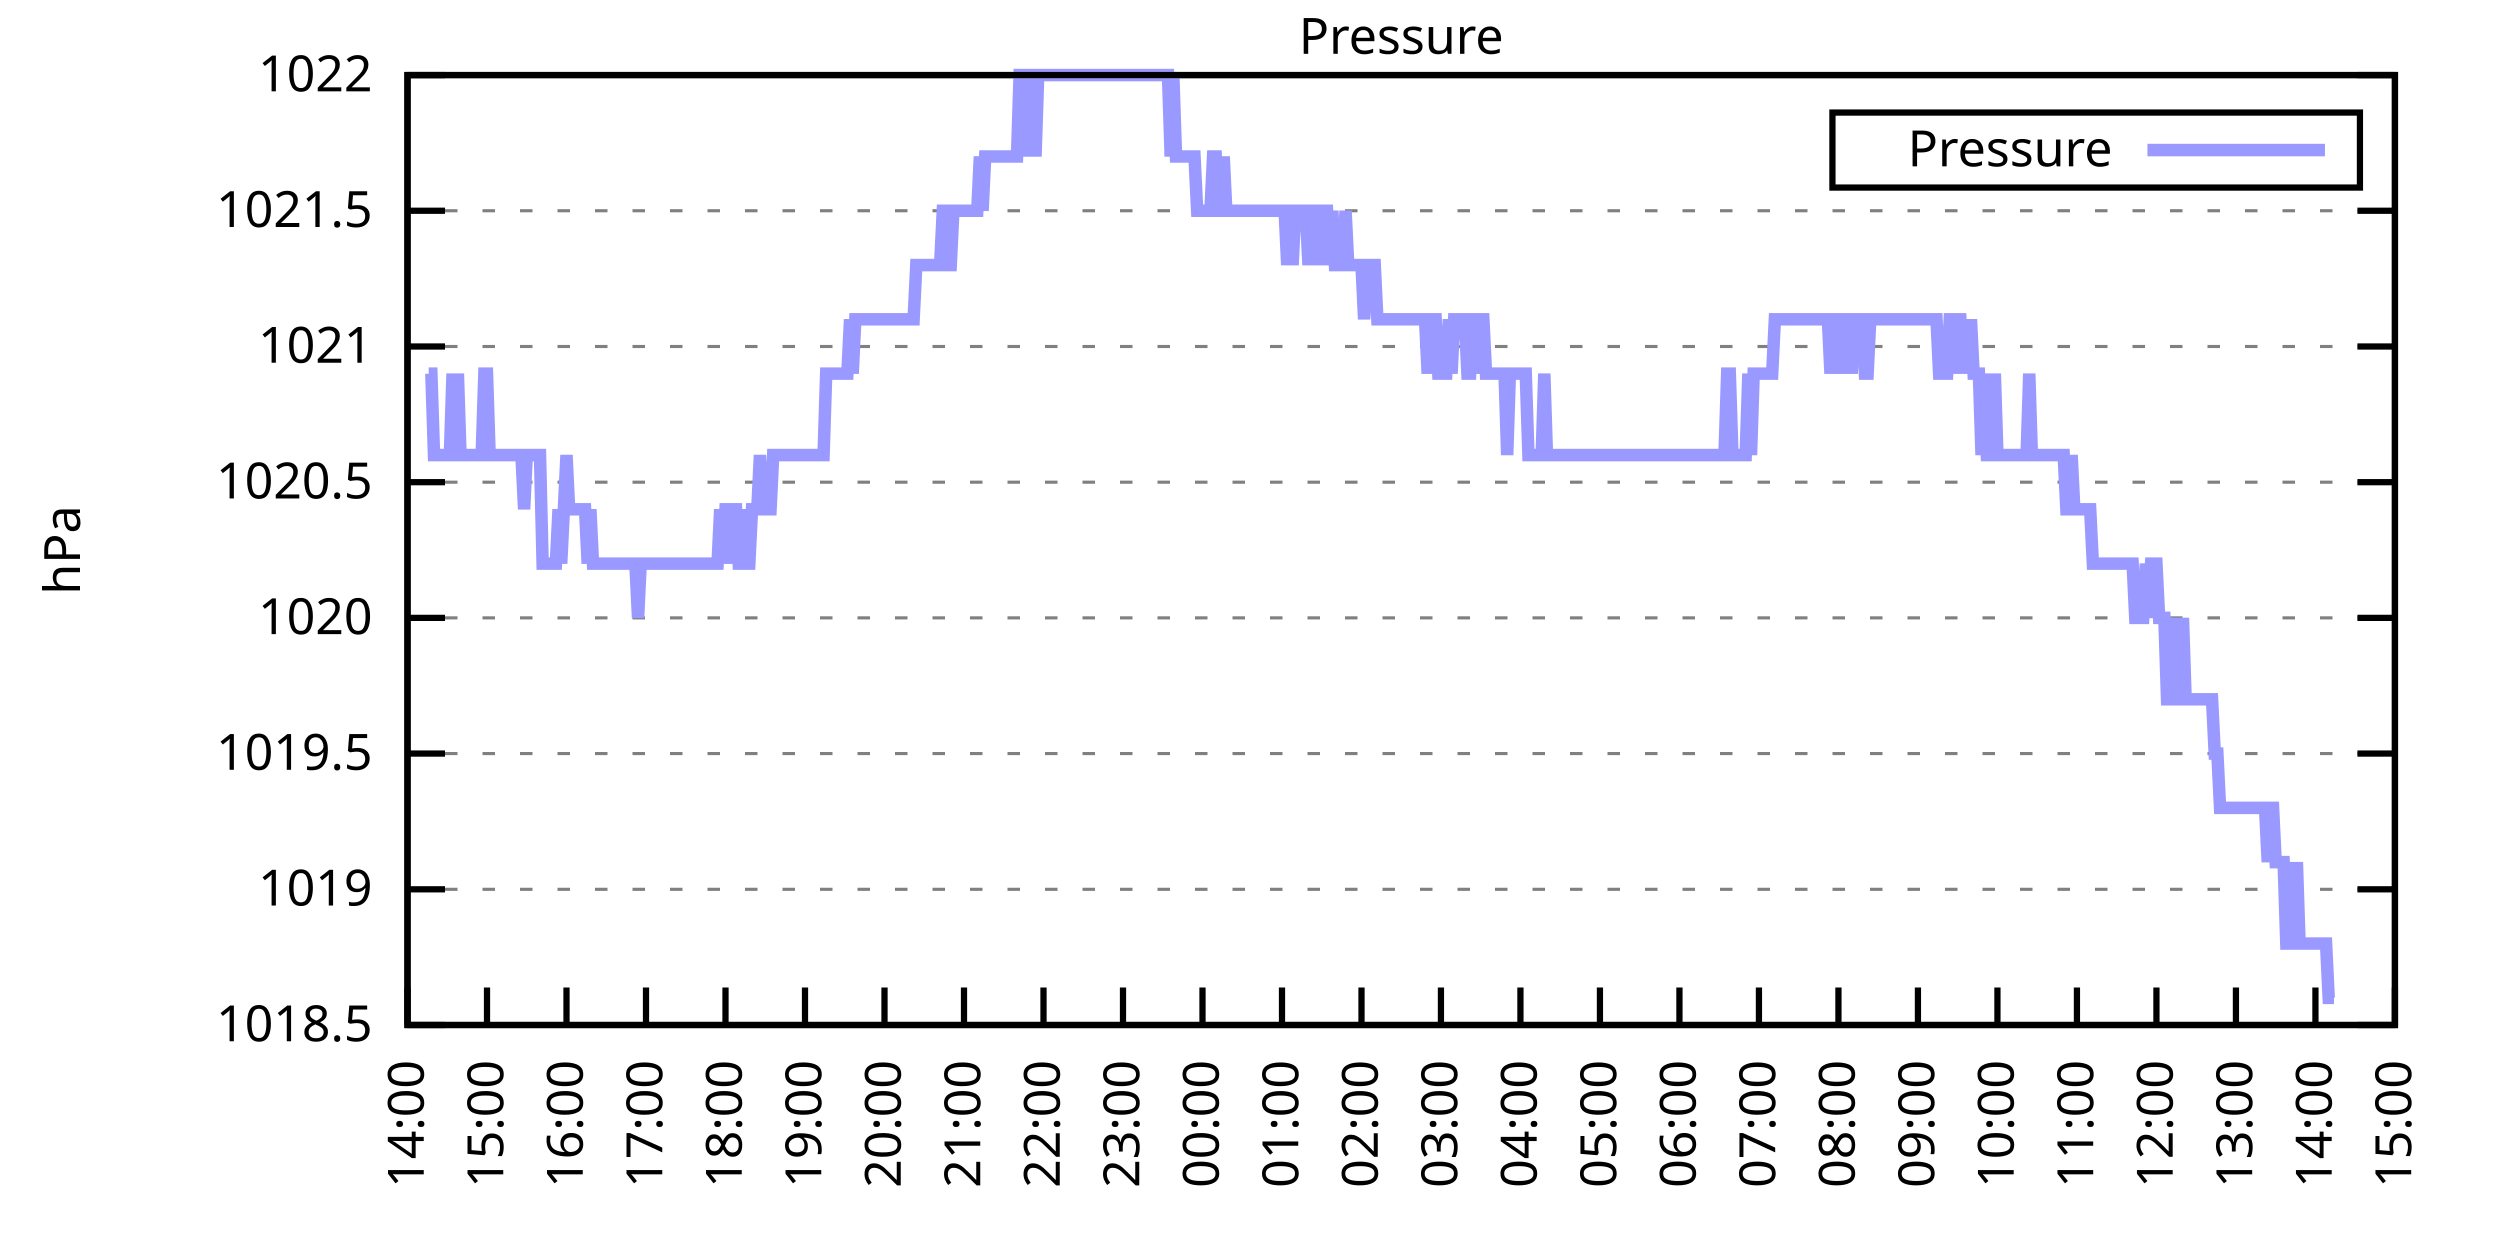
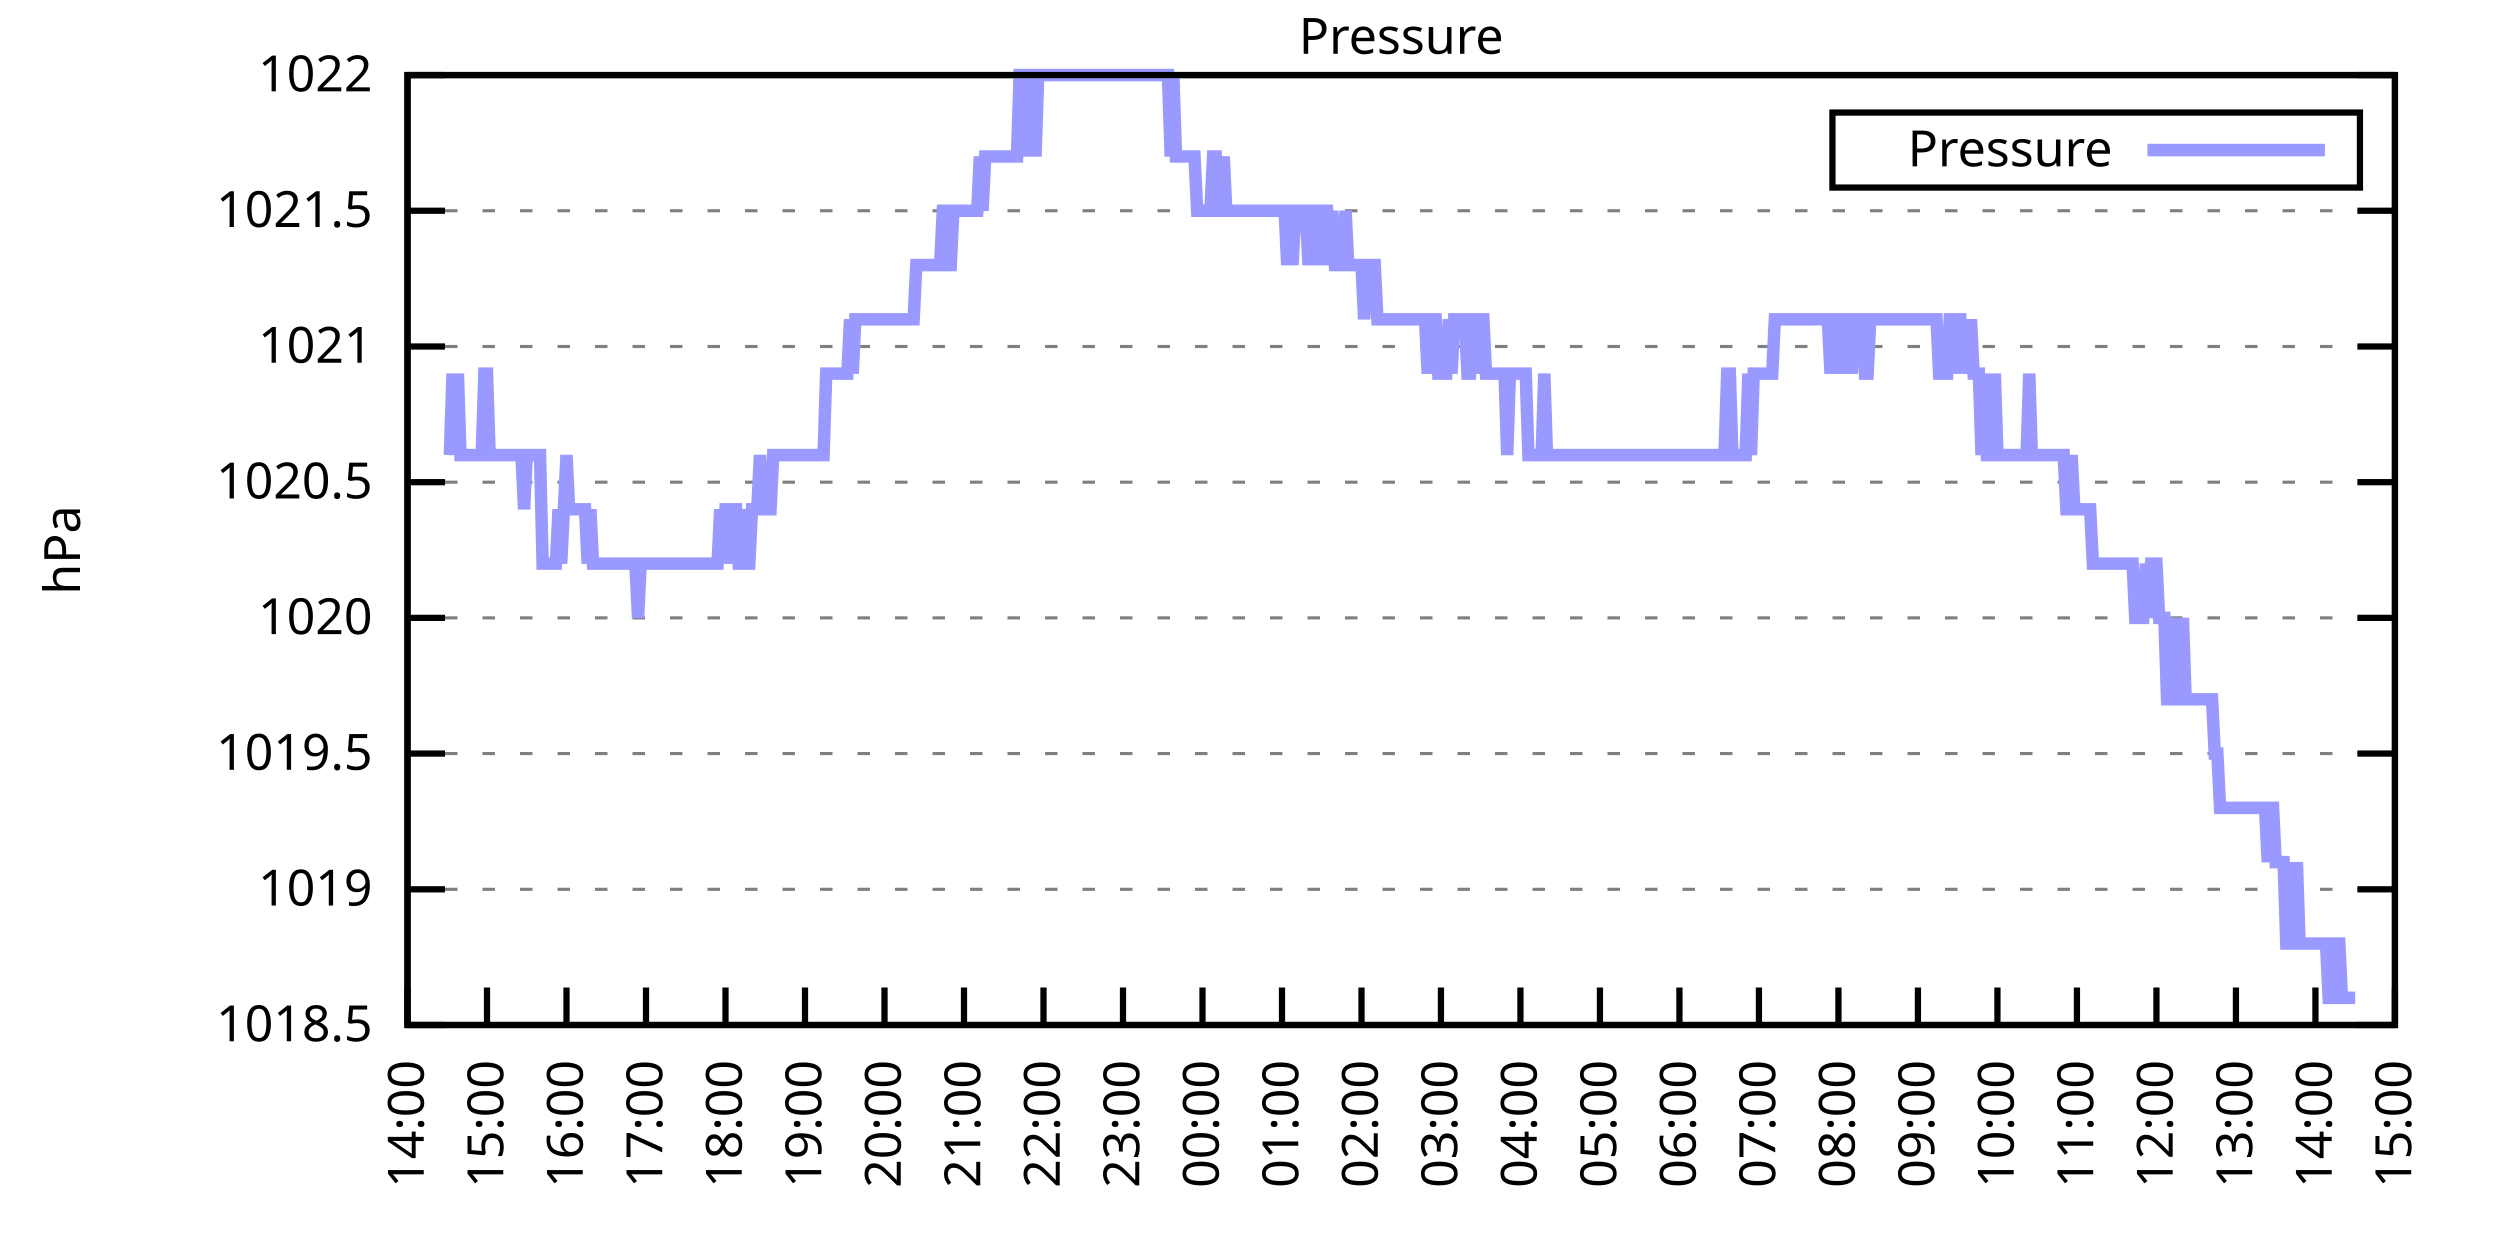
<svg xmlns="http://www.w3.org/2000/svg" xmlns:xlink="http://www.w3.org/1999/xlink" width="400" height="200" viewBox="0 0 400 200">
  <g id="gnuplot_canvas">
    <rect x="0" y="0" width="400" height="200" fill="none" />
    <defs>
      <circle id="gpDot" r="0.5" stroke-width="0.5" stroke="currentColor" />
      <path id="gpPt0" stroke-width="0.333" stroke="currentColor" d="M-1,0 h2 M0,-1 v2" />
      <path id="gpPt1" stroke-width="0.333" stroke="currentColor" d="M-1,-1 L1,1 M1,-1 L-1,1" />
      <path id="gpPt2" stroke-width="0.333" stroke="currentColor" d="M-1,0 L1,0 M0,-1 L0,1 M-1,-1 L1,1 M-1,1 L1,-1" />
      <rect id="gpPt3" stroke-width="0.333" stroke="currentColor" x="-1" y="-1" width="2" height="2" />
      <rect id="gpPt4" stroke-width="0.333" stroke="currentColor" fill="currentColor" x="-1" y="-1" width="2" height="2" />
      <circle id="gpPt5" stroke-width="0.333" stroke="currentColor" cx="0" cy="0" r="1" />
      <use xlink:href="#gpPt5" id="gpPt6" fill="currentColor" stroke="none" />
      <path id="gpPt7" stroke-width="0.333" stroke="currentColor" d="M0,-1.33 L-1.33,0.67 L1.33,0.67 z" />
      <use xlink:href="#gpPt7" id="gpPt8" fill="currentColor" stroke="none" />
      <use xlink:href="#gpPt7" id="gpPt9" stroke="currentColor" transform="rotate(180)" />
      <use xlink:href="#gpPt9" id="gpPt10" fill="currentColor" stroke="none" />
      <use xlink:href="#gpPt3" id="gpPt11" stroke="currentColor" transform="rotate(45)" />
      <use xlink:href="#gpPt11" id="gpPt12" fill="currentColor" stroke="none" />
      <path id="gpPt13" stroke-width="0.333" stroke="currentColor" d="M0,1.330 L1.265,0.411 L0.782,-1.067 L-0.782,-1.076 L-1.265,0.411 z" />
      <use xlink:href="#gpPt13" id="gpPt14" fill="currentColor" stroke="none" />
      <filter id="textbox" filterUnits="objectBoundingBox" x="0" y="0" height="1" width="1">
        <feFlood flood-color="white" flood-opacity="1" result="bgnd" />
        <feComposite in="SourceGraphic" in2="bgnd" operator="atop" />
      </filter>
      <filter id="greybox" filterUnits="objectBoundingBox" x="0" y="0" height="1" width="1">
        <feFlood flood-color="lightgrey" flood-opacity="1" result="grey" />
        <feComposite in="SourceGraphic" in2="grey" operator="atop" />
      </filter>
    </defs>
    <g fill="none" color="white" stroke="currentColor" stroke-width="1.00" stroke-linecap="butt" stroke-linejoin="miter">
</g>
    <g fill="none" color="black" stroke="currentColor" stroke-width="1.00" stroke-linecap="butt" stroke-linejoin="miter">
      <g stroke="none" shape-rendering="crispEdges">
        <polygon fill="rgb(255, 255, 255)" points="65.20,164.00 383.18,164.00 383.18,12.02 65.20,12.02 " />
      </g>
    </g>
    <g fill="none" color="black" stroke="currentColor" stroke-width="1.00" stroke-linecap="butt" stroke-linejoin="miter">
</g>
    <g fill="none" color="black" stroke="black" stroke-width="0.50" stroke-linecap="butt" stroke-linejoin="miter">
</g>
    <g fill="none" color="gray" stroke="currentColor" stroke-width="0.50" stroke-linecap="butt" stroke-linejoin="miter">
      <path stroke="gray" stroke-dasharray="2,4" class="gridline" d="M65.20,164.00 L383.19,164.00  " />
    </g>
    <g fill="none" color="gray" stroke="gray" stroke-width="1.00" stroke-linecap="butt" stroke-linejoin="miter">
</g>
    <g fill="none" color="black" stroke="currentColor" stroke-width="1.00" stroke-linecap="butt" stroke-linejoin="miter">
      <path stroke="black" d="M65.20,164.00 L71.20,164.00 M383.19,164.00 L377.19,164.00  " />
      <g transform="translate(59.60,166.60)" stroke="none" fill="black" font-family="Sans" font-size="8.00" text-anchor="end">
        <text>
          <tspan font-family="Sans"> 1018.5</tspan>
        </text>
      </g>
    </g>
    <g fill="none" color="black" stroke="currentColor" stroke-width="1.00" stroke-linecap="butt" stroke-linejoin="miter">
</g>
    <g fill="none" color="black" stroke="black" stroke-width="0.50" stroke-linecap="butt" stroke-linejoin="miter">
</g>
    <g fill="none" color="gray" stroke="currentColor" stroke-width="0.50" stroke-linecap="butt" stroke-linejoin="miter">
      <path stroke="gray" stroke-dasharray="2,4" class="gridline" d="M65.20,142.29 L383.19,142.29  " />
    </g>
    <g fill="none" color="gray" stroke="gray" stroke-width="1.00" stroke-linecap="butt" stroke-linejoin="miter">
</g>
    <g fill="none" color="black" stroke="currentColor" stroke-width="1.00" stroke-linecap="butt" stroke-linejoin="miter">
      <path stroke="black" d="M65.20,142.29 L71.20,142.29 M383.19,142.29 L377.19,142.29  " />
      <g transform="translate(59.60,144.89)" stroke="none" fill="black" font-family="Sans" font-size="8.00" text-anchor="end">
        <text>
          <tspan font-family="Sans"> 1019</tspan>
        </text>
      </g>
    </g>
    <g fill="none" color="black" stroke="currentColor" stroke-width="1.00" stroke-linecap="butt" stroke-linejoin="miter">
</g>
    <g fill="none" color="black" stroke="black" stroke-width="0.50" stroke-linecap="butt" stroke-linejoin="miter">
</g>
    <g fill="none" color="gray" stroke="currentColor" stroke-width="0.50" stroke-linecap="butt" stroke-linejoin="miter">
      <path stroke="gray" stroke-dasharray="2,4" class="gridline" d="M65.20,120.57 L383.19,120.57  " />
    </g>
    <g fill="none" color="gray" stroke="gray" stroke-width="1.00" stroke-linecap="butt" stroke-linejoin="miter">
</g>
    <g fill="none" color="black" stroke="currentColor" stroke-width="1.00" stroke-linecap="butt" stroke-linejoin="miter">
      <path stroke="black" d="M65.20,120.57 L71.20,120.57 M383.19,120.57 L377.19,120.57  " />
      <g transform="translate(59.60,123.17)" stroke="none" fill="black" font-family="Sans" font-size="8.00" text-anchor="end">
        <text>
          <tspan font-family="Sans"> 1019.5</tspan>
        </text>
      </g>
    </g>
    <g fill="none" color="black" stroke="currentColor" stroke-width="1.00" stroke-linecap="butt" stroke-linejoin="miter">
</g>
    <g fill="none" color="black" stroke="black" stroke-width="0.50" stroke-linecap="butt" stroke-linejoin="miter">
</g>
    <g fill="none" color="gray" stroke="currentColor" stroke-width="0.50" stroke-linecap="butt" stroke-linejoin="miter">
      <path stroke="gray" stroke-dasharray="2,4" class="gridline" d="M65.20,98.86 L383.19,98.86  " />
    </g>
    <g fill="none" color="gray" stroke="gray" stroke-width="1.00" stroke-linecap="butt" stroke-linejoin="miter">
</g>
    <g fill="none" color="black" stroke="currentColor" stroke-width="1.00" stroke-linecap="butt" stroke-linejoin="miter">
      <path stroke="black" d="M65.20,98.86 L71.20,98.86 M383.19,98.86 L377.19,98.86  " />
      <g transform="translate(59.60,101.46)" stroke="none" fill="black" font-family="Sans" font-size="8.00" text-anchor="end">
        <text>
          <tspan font-family="Sans"> 1020</tspan>
        </text>
      </g>
    </g>
    <g fill="none" color="black" stroke="currentColor" stroke-width="1.00" stroke-linecap="butt" stroke-linejoin="miter">
</g>
    <g fill="none" color="black" stroke="black" stroke-width="0.50" stroke-linecap="butt" stroke-linejoin="miter">
</g>
    <g fill="none" color="gray" stroke="currentColor" stroke-width="0.50" stroke-linecap="butt" stroke-linejoin="miter">
      <path stroke="gray" stroke-dasharray="2,4" class="gridline" d="M65.20,77.15 L383.19,77.15  " />
    </g>
    <g fill="none" color="gray" stroke="gray" stroke-width="1.00" stroke-linecap="butt" stroke-linejoin="miter">
</g>
    <g fill="none" color="black" stroke="currentColor" stroke-width="1.00" stroke-linecap="butt" stroke-linejoin="miter">
      <path stroke="black" d="M65.20,77.15 L71.20,77.15 M383.19,77.15 L377.19,77.15  " />
      <g transform="translate(59.60,79.75)" stroke="none" fill="black" font-family="Sans" font-size="8.00" text-anchor="end">
        <text>
          <tspan font-family="Sans"> 1020.5</tspan>
        </text>
      </g>
    </g>
    <g fill="none" color="black" stroke="currentColor" stroke-width="1.00" stroke-linecap="butt" stroke-linejoin="miter">
</g>
    <g fill="none" color="black" stroke="black" stroke-width="0.50" stroke-linecap="butt" stroke-linejoin="miter">
</g>
    <g fill="none" color="gray" stroke="currentColor" stroke-width="0.50" stroke-linecap="butt" stroke-linejoin="miter">
      <path stroke="gray" stroke-dasharray="2,4" class="gridline" d="M65.20,55.44 L383.19,55.44  " />
    </g>
    <g fill="none" color="gray" stroke="gray" stroke-width="1.00" stroke-linecap="butt" stroke-linejoin="miter">
</g>
    <g fill="none" color="black" stroke="currentColor" stroke-width="1.00" stroke-linecap="butt" stroke-linejoin="miter">
      <path stroke="black" d="M65.20,55.44 L71.20,55.44 M383.19,55.44 L377.19,55.44  " />
      <g transform="translate(59.60,58.04)" stroke="none" fill="black" font-family="Sans" font-size="8.00" text-anchor="end">
        <text>
          <tspan font-family="Sans"> 1021</tspan>
        </text>
      </g>
    </g>
    <g fill="none" color="black" stroke="currentColor" stroke-width="1.00" stroke-linecap="butt" stroke-linejoin="miter">
</g>
    <g fill="none" color="black" stroke="black" stroke-width="0.50" stroke-linecap="butt" stroke-linejoin="miter">
</g>
    <g fill="none" color="gray" stroke="currentColor" stroke-width="0.50" stroke-linecap="butt" stroke-linejoin="miter">
      <path stroke="gray" stroke-dasharray="2,4" class="gridline" d="M65.20,33.72 L383.19,33.72  " />
    </g>
    <g fill="none" color="gray" stroke="gray" stroke-width="1.00" stroke-linecap="butt" stroke-linejoin="miter">
</g>
    <g fill="none" color="black" stroke="currentColor" stroke-width="1.00" stroke-linecap="butt" stroke-linejoin="miter">
      <path stroke="black" d="M65.20,33.72 L71.20,33.72 M383.19,33.72 L377.19,33.72  " />
      <g transform="translate(59.60,36.32)" stroke="none" fill="black" font-family="Sans" font-size="8.00" text-anchor="end">
        <text>
          <tspan font-family="Sans"> 1021.5</tspan>
        </text>
      </g>
    </g>
    <g fill="none" color="black" stroke="currentColor" stroke-width="1.00" stroke-linecap="butt" stroke-linejoin="miter">
</g>
    <g fill="none" color="black" stroke="black" stroke-width="0.50" stroke-linecap="butt" stroke-linejoin="miter">
</g>
    <g fill="none" color="gray" stroke="currentColor" stroke-width="0.50" stroke-linecap="butt" stroke-linejoin="miter">
      <path stroke="gray" stroke-dasharray="2,4" class="gridline" d="M65.20,12.01 L383.19,12.01  " />
    </g>
    <g fill="none" color="gray" stroke="gray" stroke-width="1.00" stroke-linecap="butt" stroke-linejoin="miter">
</g>
    <g fill="none" color="black" stroke="currentColor" stroke-width="1.00" stroke-linecap="butt" stroke-linejoin="miter">
      <path stroke="black" d="M65.20,12.01 L71.20,12.01 M383.19,12.01 L377.19,12.01  " />
      <g transform="translate(59.60,14.61)" stroke="none" fill="black" font-family="Sans" font-size="8.00" text-anchor="end">
        <text>
          <tspan font-family="Sans"> 1022</tspan>
        </text>
      </g>
    </g>
    <g fill="none" color="black" stroke="currentColor" stroke-width="1.00" stroke-linecap="butt" stroke-linejoin="miter">
      <path stroke="black" d="M65.20,164.00 L65.20,158.00  " />
      <g transform="translate(67.80,169.60) rotate(270.00)" stroke="none" fill="black" font-family="Sans" font-size="8.00" text-anchor="end">
        <text>
          <tspan font-family="Sans">14:00</tspan>
        </text>
      </g>
    </g>
    <g fill="none" color="black" stroke="currentColor" stroke-width="1.00" stroke-linecap="butt" stroke-linejoin="miter">
      <path stroke="black" d="M77.92,164.00 L77.92,158.00  " />
      <g transform="translate(80.52,169.60) rotate(270.00)" stroke="none" fill="black" font-family="Sans" font-size="8.00" text-anchor="end">
        <text>
          <tspan font-family="Sans">15:00</tspan>
        </text>
      </g>
    </g>
    <g fill="none" color="black" stroke="currentColor" stroke-width="1.00" stroke-linecap="butt" stroke-linejoin="miter">
      <path stroke="black" d="M90.64,164.00 L90.64,158.00  " />
      <g transform="translate(93.24,169.60) rotate(270.00)" stroke="none" fill="black" font-family="Sans" font-size="8.00" text-anchor="end">
        <text>
          <tspan font-family="Sans">16:00</tspan>
        </text>
      </g>
    </g>
    <g fill="none" color="black" stroke="currentColor" stroke-width="1.00" stroke-linecap="butt" stroke-linejoin="miter">
      <path stroke="black" d="M103.36,164.00 L103.36,158.00  " />
      <g transform="translate(105.96,169.60) rotate(270.00)" stroke="none" fill="black" font-family="Sans" font-size="8.00" text-anchor="end">
        <text>
          <tspan font-family="Sans">17:00</tspan>
        </text>
      </g>
    </g>
    <g fill="none" color="black" stroke="currentColor" stroke-width="1.00" stroke-linecap="butt" stroke-linejoin="miter">
      <path stroke="black" d="M116.08,164.00 L116.08,158.00  " />
      <g transform="translate(118.68,169.60) rotate(270.00)" stroke="none" fill="black" font-family="Sans" font-size="8.00" text-anchor="end">
        <text>
          <tspan font-family="Sans">18:00</tspan>
        </text>
      </g>
    </g>
    <g fill="none" color="black" stroke="currentColor" stroke-width="1.00" stroke-linecap="butt" stroke-linejoin="miter">
      <path stroke="black" d="M128.80,164.00 L128.80,158.00  " />
      <g transform="translate(131.40,169.60) rotate(270.00)" stroke="none" fill="black" font-family="Sans" font-size="8.00" text-anchor="end">
        <text>
          <tspan font-family="Sans">19:00</tspan>
        </text>
      </g>
    </g>
    <g fill="none" color="black" stroke="currentColor" stroke-width="1.00" stroke-linecap="butt" stroke-linejoin="miter">
      <path stroke="black" d="M141.52,164.00 L141.52,158.00  " />
      <g transform="translate(144.12,169.60) rotate(270.00)" stroke="none" fill="black" font-family="Sans" font-size="8.00" text-anchor="end">
        <text>
          <tspan font-family="Sans">20:00</tspan>
        </text>
      </g>
    </g>
    <g fill="none" color="black" stroke="currentColor" stroke-width="1.00" stroke-linecap="butt" stroke-linejoin="miter">
      <path stroke="black" d="M154.24,164.00 L154.24,158.00  " />
      <g transform="translate(156.84,169.60) rotate(270.00)" stroke="none" fill="black" font-family="Sans" font-size="8.00" text-anchor="end">
        <text>
          <tspan font-family="Sans">21:00</tspan>
        </text>
      </g>
    </g>
    <g fill="none" color="black" stroke="currentColor" stroke-width="1.00" stroke-linecap="butt" stroke-linejoin="miter">
      <path stroke="black" d="M166.96,164.00 L166.96,158.00  " />
      <g transform="translate(169.56,169.60) rotate(270.00)" stroke="none" fill="black" font-family="Sans" font-size="8.00" text-anchor="end">
        <text>
          <tspan font-family="Sans">22:00</tspan>
        </text>
      </g>
    </g>
    <g fill="none" color="black" stroke="currentColor" stroke-width="1.00" stroke-linecap="butt" stroke-linejoin="miter">
      <path stroke="black" d="M179.68,164.00 L179.68,158.00  " />
      <g transform="translate(182.28,169.60) rotate(270.00)" stroke="none" fill="black" font-family="Sans" font-size="8.00" text-anchor="end">
        <text>
          <tspan font-family="Sans">23:00</tspan>
        </text>
      </g>
    </g>
    <g fill="none" color="black" stroke="currentColor" stroke-width="1.00" stroke-linecap="butt" stroke-linejoin="miter">
      <path stroke="black" d="M192.40,164.00 L192.40,158.00  " />
      <g transform="translate(195.00,169.60) rotate(270.00)" stroke="none" fill="black" font-family="Sans" font-size="8.00" text-anchor="end">
        <text>
          <tspan font-family="Sans">00:00</tspan>
        </text>
      </g>
    </g>
    <g fill="none" color="black" stroke="currentColor" stroke-width="1.00" stroke-linecap="butt" stroke-linejoin="miter">
      <path stroke="black" d="M205.12,164.00 L205.12,158.00  " />
      <g transform="translate(207.72,169.60) rotate(270.00)" stroke="none" fill="black" font-family="Sans" font-size="8.00" text-anchor="end">
        <text>
          <tspan font-family="Sans">01:00</tspan>
        </text>
      </g>
    </g>
    <g fill="none" color="black" stroke="currentColor" stroke-width="1.00" stroke-linecap="butt" stroke-linejoin="miter">
      <path stroke="black" d="M217.84,164.00 L217.84,158.00  " />
      <g transform="translate(220.44,169.60) rotate(270.00)" stroke="none" fill="black" font-family="Sans" font-size="8.00" text-anchor="end">
        <text>
          <tspan font-family="Sans">02:00</tspan>
        </text>
      </g>
    </g>
    <g fill="none" color="black" stroke="currentColor" stroke-width="1.00" stroke-linecap="butt" stroke-linejoin="miter">
      <path stroke="black" d="M230.55,164.00 L230.55,158.00  " />
      <g transform="translate(233.15,169.60) rotate(270.00)" stroke="none" fill="black" font-family="Sans" font-size="8.00" text-anchor="end">
        <text>
          <tspan font-family="Sans">03:00</tspan>
        </text>
      </g>
    </g>
    <g fill="none" color="black" stroke="currentColor" stroke-width="1.00" stroke-linecap="butt" stroke-linejoin="miter">
      <path stroke="black" d="M243.27,164.00 L243.27,158.00  " />
      <g transform="translate(245.87,169.60) rotate(270.00)" stroke="none" fill="black" font-family="Sans" font-size="8.00" text-anchor="end">
        <text>
          <tspan font-family="Sans">04:00</tspan>
        </text>
      </g>
    </g>
    <g fill="none" color="black" stroke="currentColor" stroke-width="1.00" stroke-linecap="butt" stroke-linejoin="miter">
      <path stroke="black" d="M255.99,164.00 L255.99,158.00  " />
      <g transform="translate(258.59,169.60) rotate(270.00)" stroke="none" fill="black" font-family="Sans" font-size="8.00" text-anchor="end">
        <text>
          <tspan font-family="Sans">05:00</tspan>
        </text>
      </g>
    </g>
    <g fill="none" color="black" stroke="currentColor" stroke-width="1.00" stroke-linecap="butt" stroke-linejoin="miter">
      <path stroke="black" d="M268.71,164.00 L268.71,158.00  " />
      <g transform="translate(271.31,169.60) rotate(270.00)" stroke="none" fill="black" font-family="Sans" font-size="8.00" text-anchor="end">
        <text>
          <tspan font-family="Sans">06:00</tspan>
        </text>
      </g>
    </g>
    <g fill="none" color="black" stroke="currentColor" stroke-width="1.00" stroke-linecap="butt" stroke-linejoin="miter">
      <path stroke="black" d="M281.43,164.00 L281.43,158.00  " />
      <g transform="translate(284.03,169.60) rotate(270.00)" stroke="none" fill="black" font-family="Sans" font-size="8.00" text-anchor="end">
        <text>
          <tspan font-family="Sans">07:00</tspan>
        </text>
      </g>
    </g>
    <g fill="none" color="black" stroke="currentColor" stroke-width="1.00" stroke-linecap="butt" stroke-linejoin="miter">
      <path stroke="black" d="M294.15,164.00 L294.15,158.00  " />
      <g transform="translate(296.75,169.60) rotate(270.00)" stroke="none" fill="black" font-family="Sans" font-size="8.00" text-anchor="end">
        <text>
          <tspan font-family="Sans">08:00</tspan>
        </text>
      </g>
    </g>
    <g fill="none" color="black" stroke="currentColor" stroke-width="1.00" stroke-linecap="butt" stroke-linejoin="miter">
      <path stroke="black" d="M306.87,164.00 L306.87,158.00  " />
      <g transform="translate(309.47,169.60) rotate(270.00)" stroke="none" fill="black" font-family="Sans" font-size="8.00" text-anchor="end">
        <text>
          <tspan font-family="Sans">09:00</tspan>
        </text>
      </g>
    </g>
    <g fill="none" color="black" stroke="currentColor" stroke-width="1.00" stroke-linecap="butt" stroke-linejoin="miter">
      <path stroke="black" d="M319.59,164.00 L319.59,158.00  " />
      <g transform="translate(322.19,169.60) rotate(270.00)" stroke="none" fill="black" font-family="Sans" font-size="8.00" text-anchor="end">
        <text>
          <tspan font-family="Sans">10:00</tspan>
        </text>
      </g>
    </g>
    <g fill="none" color="black" stroke="currentColor" stroke-width="1.00" stroke-linecap="butt" stroke-linejoin="miter">
      <path stroke="black" d="M332.31,164.00 L332.31,158.00  " />
      <g transform="translate(334.91,169.60) rotate(270.00)" stroke="none" fill="black" font-family="Sans" font-size="8.00" text-anchor="end">
        <text>
          <tspan font-family="Sans">11:00</tspan>
        </text>
      </g>
    </g>
    <g fill="none" color="black" stroke="currentColor" stroke-width="1.00" stroke-linecap="butt" stroke-linejoin="miter">
      <path stroke="black" d="M345.03,164.00 L345.03,158.00  " />
      <g transform="translate(347.63,169.60) rotate(270.00)" stroke="none" fill="black" font-family="Sans" font-size="8.00" text-anchor="end">
        <text>
          <tspan font-family="Sans">12:00</tspan>
        </text>
      </g>
    </g>
    <g fill="none" color="black" stroke="currentColor" stroke-width="1.00" stroke-linecap="butt" stroke-linejoin="miter">
      <path stroke="black" d="M357.75,164.00 L357.75,158.00  " />
      <g transform="translate(360.35,169.60) rotate(270.00)" stroke="none" fill="black" font-family="Sans" font-size="8.00" text-anchor="end">
        <text>
          <tspan font-family="Sans">13:00</tspan>
        </text>
      </g>
    </g>
    <g fill="none" color="black" stroke="currentColor" stroke-width="1.00" stroke-linecap="butt" stroke-linejoin="miter">
      <path stroke="black" d="M370.47,164.00 L370.47,158.00  " />
      <g transform="translate(373.07,169.60) rotate(270.00)" stroke="none" fill="black" font-family="Sans" font-size="8.00" text-anchor="end">
        <text>
          <tspan font-family="Sans">14:00</tspan>
        </text>
      </g>
    </g>
    <g fill="none" color="black" stroke="currentColor" stroke-width="1.00" stroke-linecap="butt" stroke-linejoin="miter">
      <path stroke="black" d="M383.19,164.00 L383.19,158.00  " />
      <g transform="translate(385.79,169.60) rotate(270.00)" stroke="none" fill="black" font-family="Sans" font-size="8.00" text-anchor="end">
        <text>
          <tspan font-family="Sans">15:00</tspan>
        </text>
      </g>
    </g>
    <g fill="none" color="black" stroke="currentColor" stroke-width="1.00" stroke-linecap="butt" stroke-linejoin="miter">
</g>
    <g fill="none" color="black" stroke="currentColor" stroke-width="1.00" stroke-linecap="butt" stroke-linejoin="miter">
      <path stroke="black" d="M65.20,12.01 L65.20,164.00 L383.19,164.00 L383.19,12.01 L65.20,12.01 Z  " />
    </g>
    <g fill="none" color="black" stroke="currentColor" stroke-width="1.00" stroke-linecap="butt" stroke-linejoin="miter">
</g>
    <g fill="none" color="black" stroke="currentColor" stroke-width="1.00" stroke-linecap="butt" stroke-linejoin="miter">
      <path stroke="black" d="M293.19,30.01 L293.19,18.01 L377.59,18.01 L377.59,30.01 L293.19,30.01 Z  " />
    </g>
    <g id="Pressure_plot_1">
      <g fill="none" color="white" stroke="black" stroke-width="2.00" stroke-linecap="butt" stroke-linejoin="miter">
</g>
      <g fill="none" color="black" stroke="currentColor" stroke-width="2.00" stroke-linecap="butt" stroke-linejoin="miter">
        <g transform="translate(337.99,26.61)" stroke="none" fill="black" font-family="Sans" font-size="8.00" text-anchor="end">
          <text>
            <tspan font-family="Sans">Pressure</tspan>
          </text>
        </g>
      </g>
      <g fill="none" color="black" stroke="currentColor" stroke-width="2.00" stroke-linecap="butt" stroke-linejoin="miter">
-         <path stroke="rgb(153, 153, 255)" d="M343.59,24.01 L371.99,24.01 M68.59,59.78 L69.02,59.78 L69.44,72.81 L69.86,72.81 L70.29,72.81 L70.71,72.81   L71.14,72.81 L71.56,72.81 L71.98,72.81 L72.41,59.78 L72.83,72.81 L73.26,59.78 L73.68,72.81 L74.10,72.81   L74.53,72.81 L74.95,72.81 L75.38,72.81 L75.80,72.81 L76.22,72.81 L76.65,72.81 L77.07,72.81 L77.50,59.78   L77.92,59.78 L78.34,72.81 L78.77,72.81 L79.19,72.81 L79.62,72.81 L80.04,72.81 L80.46,72.81 L80.89,72.81   L81.31,72.81 L81.74,72.81 L82.16,72.81 L82.58,72.81 L83.01,72.81 L83.43,72.81 L83.86,81.49 L84.28,72.81   L84.70,72.81 L85.13,72.81 L85.55,72.81 L85.98,72.81 L86.40,72.81 L86.82,90.18 L87.25,90.18 L87.67,90.18   L88.10,90.18 L88.52,90.18 L88.94,90.18 L89.37,81.49 L89.79,90.18 L90.22,81.49 L90.64,72.81 L91.06,81.49   L91.49,81.49 L91.91,81.49 L92.34,81.49 L92.76,81.49 L93.18,81.49 L93.61,81.49 L94.03,90.18 L94.46,81.49   L94.88,90.18 L95.30,90.18 L95.73,90.18 L96.15,90.18 L96.58,90.18 L97.00,90.18 L97.42,90.18 L97.85,90.18   L98.27,90.18 L98.69,90.18 L99.12,90.18 L99.54,90.18 L99.97,90.18 L100.39,90.18 L100.81,90.18 L101.24,90.18   L101.66,90.18 L102.09,98.86 L102.51,90.18 L102.93,90.18 L103.36,90.18 L103.78,90.18 L104.21,90.18 L104.63,90.18   L105.05,90.18 L105.48,90.18 L105.90,90.18 L106.33,90.18 L106.75,90.18 L107.17,90.18 L107.60,90.18 L108.02,90.18   L108.45,90.18 L108.87,90.18 L109.29,90.18 L109.72,90.18 L110.14,90.18 L110.57,90.18 L110.99,90.18 L111.41,90.18   L111.84,90.18 L112.26,90.18 L112.69,90.18 L113.11,90.18 L113.53,90.18 L113.96,90.18 L114.38,90.18 L114.81,90.18   L115.23,81.49 L115.65,90.18 L116.08,81.49 L116.50,81.49 L116.93,90.18 L117.35,81.49 L117.77,81.49 L118.20,90.18   L118.62,90.18 L119.05,81.49 L119.47,90.18 L119.89,90.18 L120.32,81.49 L120.74,81.49 L121.17,81.49 L121.59,72.81   L122.01,81.49 L122.44,81.49 L122.86,81.49 L123.29,81.49 L123.71,72.81 L124.13,72.81 L124.56,72.81 L124.98,72.81   L125.41,72.81 L125.83,72.81 L126.25,72.81 L126.68,72.81 L127.10,72.81 L127.53,72.81 L127.95,72.81 L128.37,72.81   L128.80,72.81 L129.22,72.81 L129.65,72.81 L130.07,72.81 L130.49,72.81 L130.92,72.81 L131.34,72.81 L131.77,72.81   L132.19,59.78 L132.61,59.78 L133.04,59.78 L133.46,59.78 L133.89,59.78 L134.31,59.78 L134.73,59.78 L135.16,59.78   L135.58,59.78 L136.01,51.09 L136.43,59.78 L136.85,51.09 L137.28,51.09 L137.70,51.09 L138.13,51.09 L138.55,51.09   L138.97,51.09 L139.40,51.09 L139.82,51.09 L140.25,51.09 L140.67,51.09 L141.09,51.09 L141.52,51.09 L141.94,51.09   L142.37,51.09 L142.79,51.09 L143.21,51.09 L143.64,51.09 L144.06,51.09 L144.49,51.09 L144.91,51.09 L145.33,51.09   L145.76,51.09 L146.18,51.09 L146.61,42.41 L147.03,42.41 L147.45,42.41 L147.88,42.41 L148.30,42.41 L148.73,42.41   L149.15,42.41 L149.57,42.41 L150.00,42.41 L150.42,42.41 L150.85,33.72 L151.27,33.72 L151.69,42.41 L152.12,42.41   L152.54,33.72 L152.97,33.72 L153.39,33.72 L153.81,33.72 L154.24,33.72 L154.66,33.72 L155.09,33.72 L155.51,33.72   L155.93,33.72 L156.36,33.72 L156.78,25.04 L157.21,33.72 L157.63,25.04 L158.05,25.04 L158.48,25.04 L158.90,25.04   L159.33,25.04 L159.75,25.04 L160.17,25.04 L160.60,25.04 L161.02,25.04 L161.44,25.04 L161.87,25.04 L162.29,25.04   L162.72,25.04 L163.14,12.01 L163.56,12.01 L163.99,25.04 L164.41,12.01 L164.84,12.01 L165.26,12.01 L165.68,25.04   L166.11,12.01 L166.53,12.01 L166.96,12.01 L167.38,12.01 L167.80,12.01 L168.23,12.01 L168.65,12.01 L169.08,12.01   L169.50,12.01 L169.92,12.01 L170.35,12.01 L170.77,12.01 L171.20,12.01 L171.62,12.01 L172.04,12.01 L172.47,12.01   L172.89,12.01 L173.32,12.01 L173.74,12.01 L174.16,12.01 L174.59,12.01 L175.01,12.01 L175.44,12.01 L175.86,12.01   L176.28,12.01 L176.71,12.01 L177.13,12.01 L177.56,12.01 L177.98,12.01 L178.40,12.01 L178.83,12.01 L179.25,12.01   L179.68,12.01 L180.10,12.01 L180.52,12.01 L180.95,12.01 L181.37,12.01 L181.80,12.01 L182.22,12.01 L182.64,12.01   L183.07,12.01 L183.49,12.01 L183.92,12.01 L184.34,12.01 L184.76,12.01 L185.19,12.01 L185.61,12.01 L186.04,12.01   L186.46,12.01 L186.88,12.01 L187.31,25.04 L187.73,12.01 L188.16,25.04 L188.58,25.04 L189.00,25.04 L189.43,25.04   L189.85,25.04 L190.28,25.04 L190.70,25.04 L191.12,25.04 L191.55,33.72 L191.97,33.72 L192.40,33.72 L192.82,33.72   L193.24,33.72 L193.67,33.72 L194.09,25.04 L194.52,25.04 L194.94,33.72 L195.36,33.72 L195.79,25.04 L196.21,33.72   L196.64,33.72 L197.06,33.72 L197.48,33.72 L197.91,33.72 L198.33,33.72 L198.76,33.72 L199.18,33.72 L199.60,33.72   L200.03,33.72 L200.45,33.72 L200.88,33.72 L201.30,33.72 L201.72,33.72 L202.15,33.72 L202.57,33.72 L203.00,33.72   L203.42,33.72 L203.84,33.72 L204.27,33.72 L204.69,33.72 L205.12,33.72 L205.54,33.72 L205.96,42.41 L206.39,33.72   L206.81,42.41 L207.24,33.72 L207.66,33.72 L208.08,33.72 L208.51,33.72 L208.93,33.72 L209.36,42.41 L209.78,33.72   L210.20,33.72 L210.63,42.41 L211.05,33.72 L211.48,42.41 L211.90,33.72 L212.32,33.72 L212.75,42.41 L213.17,33.72   L213.60,42.41 L214.02,42.41 L214.44,42.41 L214.87,42.41 L215.29,33.72 L215.72,42.41 L216.14,42.41 L216.56,42.41   L216.99,42.41 L217.41,42.41 L217.84,42.41 L218.26,51.09 L218.68,42.41 L219.11,42.41 L219.53,42.41 L219.96,42.41   L220.38,51.09 L220.80,51.09 L221.23,51.09 L221.65,51.09 L222.08,51.09 L222.50,51.09 L222.92,51.09 L223.35,51.09   L223.77,51.09 L224.20,51.09 L224.62,51.09 L225.04,51.09 L225.47,51.09 L225.89,51.09 L226.31,51.09 L226.74,51.09   L227.16,51.09 L227.59,51.09 L228.01,51.09 L228.43,59.78 L228.86,51.09 L229.28,51.09 L229.71,51.09 L230.13,59.78   L230.55,59.78 L230.98,59.78 L231.40,59.78 L231.83,51.09 L232.25,59.78 L232.67,51.09 L233.10,51.09 L233.52,51.09   L233.95,51.09 L234.37,51.09 L234.79,59.78 L235.22,59.78 L235.64,51.09 L236.07,51.09 L236.49,59.78 L236.91,51.09   L237.34,51.09 L237.76,59.78 L238.19,59.78 L238.61,59.78 L239.03,59.78 L239.46,59.78 L239.88,59.78 L240.31,59.78   L240.73,59.78 L241.15,72.81 L241.58,59.78 L242.00,59.78 L242.43,59.78 L242.85,59.78 L243.27,59.78 L243.70,59.78   L244.12,59.78 L244.55,72.81 L244.97,72.81 L245.39,72.81 L245.82,72.81 L246.24,72.81 L246.67,72.81 L247.09,59.78   L247.51,72.81 L247.94,72.81 L248.36,72.81 L248.79,72.81 L249.21,72.81 L249.63,72.81 L250.06,72.81 L250.48,72.81   L250.91,72.81 L251.33,72.81 L251.75,72.81 L252.18,72.81 L252.60,72.81 L253.03,72.81 L253.45,72.81 L253.87,72.81   L254.30,72.81 L254.72,72.81 L255.15,72.81 L255.57,72.81 L255.99,72.81 L256.42,72.81 L256.84,72.81 L257.27,72.81   L257.69,72.81 L258.11,72.81 L258.54,72.81 L258.96,72.81 L259.39,72.81 L259.81,72.81 L260.23,72.81 L260.66,72.81   L261.08,72.81 L261.51,72.81 L261.93,72.81 L262.35,72.81 L262.78,72.81 L263.20,72.81 L263.63,72.81 L264.05,72.81   L264.47,72.81 L264.90,72.81 L265.32,72.81 L265.75,72.81 L266.17,72.81 L266.59,72.81 L267.02,72.81 L267.44,72.81   L267.87,72.81 L268.29,72.81 L268.71,72.81 L269.14,72.81 L269.56,72.81 L269.99,72.81 L270.41,72.81 L270.83,72.81   L271.26,72.81 L271.68,72.81 L272.11,72.81 L272.53,72.81 L272.95,72.81 L273.38,72.81 L273.80,72.81 L274.23,72.81   L274.65,72.81 L275.07,72.81 L275.50,72.81 L275.92,72.81 L276.35,59.78 L276.77,59.78 L277.19,72.81 L277.62,72.81   L278.04,72.81 L278.47,72.81 L278.89,72.81 L279.31,72.81 L279.74,59.78 L280.16,72.81 L280.59,59.78 L281.01,59.78   L281.43,59.78 L281.86,59.78 L282.28,59.78 L282.71,59.78 L283.13,59.78 L283.55,59.78 L283.98,51.09 L284.40,51.09   L284.83,51.09 L285.25,51.09 L285.67,51.09 L286.10,51.09 L286.52,51.09 L286.95,51.09 L287.37,51.09 L287.79,51.09   L288.22,51.09 L288.64,51.09 L289.06,51.09 L289.49,51.09 L289.91,51.09 L290.34,51.09 L290.76,51.09 L291.18,51.09   L291.61,51.09 L292.03,51.09 L292.46,51.09 L292.88,59.78 L293.30,51.09 L293.73,59.78 L294.15,51.09 L294.58,51.09   L295.00,51.09 L295.42,59.78 L295.85,51.09 L296.27,59.78 L296.70,51.09 L297.12,51.09 L297.54,51.09 L297.97,51.09   L298.39,59.78 L298.82,59.78 L299.24,51.09 L299.66,51.09 L300.09,51.09 L300.51,51.09 L300.94,51.09 L301.36,51.09   L301.78,51.09 L302.63,51.09 L303.06,51.09 L303.48,51.09 L303.90,51.09 L304.33,51.09 L304.75,51.09 L305.18,51.09   L305.60,51.09 L306.02,51.09 L306.45,51.09 L306.87,51.09 L307.30,51.09 L307.72,51.09 L308.14,51.09 L308.57,51.09   L308.99,51.09 L309.42,51.09 L309.84,51.09 L310.26,59.78 L310.69,59.78 L311.11,59.78 L311.54,59.78 L311.96,51.09   L312.38,51.09 L312.81,59.78 L313.23,51.09 L313.66,51.09 L314.08,59.78 L314.50,51.09 L314.93,59.78 L315.35,51.09   L315.78,59.78 L316.20,59.78 L316.62,59.78 L317.05,72.81 L317.47,59.78 L317.90,72.81 L318.32,72.81 L318.74,72.81   L319.17,59.78 L319.59,72.81 L320.02,72.81 L320.44,72.81 L320.86,72.81 L321.29,72.81 L321.71,72.81 L322.14,72.81   L322.56,72.81 L322.98,72.81 L323.41,72.81 L323.83,72.81 L324.26,72.81 L324.68,59.78 L325.10,72.81 L325.53,72.81   L325.95,72.81 L326.38,72.81 L326.80,72.81 L327.22,72.81 L327.65,72.81 L328.07,72.81 L328.50,72.81 L328.92,72.81   L329.34,72.81 L329.77,72.81 L330.19,72.81 L330.62,81.49 L331.04,81.49 L331.46,72.81 L331.89,81.49 L332.31,81.49   L332.74,81.49 L333.16,81.49 L333.58,81.49 L334.01,81.49 L334.43,81.49 L334.86,90.18 L335.28,90.18 L335.70,90.18   L336.13,90.18 L336.55,90.18 L336.98,90.18 L337.40,90.18 L337.82,90.18 L338.25,90.18 L338.67,90.18 L339.10,90.18   L339.52,90.18 L339.94,90.18 L340.37,90.18 L340.79,90.18 L341.22,90.18 L341.64,98.86 L342.06,98.86 L342.49,98.86   L342.91,98.86 L343.34,90.18 L343.76,98.86 L344.18,90.18 L344.61,90.18 L345.03,90.18 L345.46,98.86 L345.88,98.86   L346.30,98.86 L346.73,111.89 L347.15,111.89 L347.58,98.86 L348.00,111.89 L348.42,111.89 L348.85,111.89 L349.27,98.86   L349.70,111.89 L350.12,111.89 L350.54,111.89 L350.97,111.89 L351.39,111.89 L351.81,111.89 L352.24,111.89 L352.66,111.89   L353.09,111.89 L353.51,111.89 L353.93,111.89 L354.36,120.57 L354.78,120.57 L355.21,129.26 L355.63,129.26 L356.05,129.26   L356.48,129.26 L356.90,129.26 L357.33,129.26 L357.75,129.26 L358.17,129.26 L358.60,129.26 L359.02,129.26 L359.45,129.26   L359.87,129.26 L360.29,129.26 L360.72,129.26 L361.14,129.26 L361.57,129.26 L361.99,129.26 L362.41,129.26 L362.84,137.94   L363.26,129.26 L363.69,129.26 L364.11,137.94 L364.53,137.94 L364.96,137.94 L365.38,137.94 L365.81,150.97 L366.23,150.97   L366.65,137.94 L367.08,150.97 L367.50,137.94 L367.93,150.97 L368.35,150.97 L368.77,150.97 L369.20,150.97 L369.62,150.97   L370.05,150.97 L370.47,150.97 L370.89,150.97 L371.32,150.97 L371.74,150.97 L372.17,150.97 L372.59,159.66 L373.01,159.66   L373.44,159.66  " />
+         <path stroke="rgb(153, 153, 255)" d="M343.59,24.01 L371.99,24.01 M71.98,72.81 L72.41,59.78 L72.83,72.81 L73.26,59.78 L73.68,72.81 L74.10,72.81   L74.53,72.81 L74.95,72.81 L75.38,72.81 L75.80,72.81 L76.22,72.81 L76.65,72.81 L77.07,72.81 L77.50,59.78   L77.92,59.78 L78.34,72.81 L78.77,72.81 L79.19,72.81 L79.62,72.81 L80.04,72.81 L80.46,72.81 L80.89,72.81   L81.31,72.81 L81.74,72.81 L82.16,72.81 L82.58,72.81 L83.01,72.81 L83.43,72.81 L83.86,81.49 L84.28,72.81   L84.70,72.81 L85.13,72.81 L85.55,72.81 L85.98,72.81 L86.40,72.81 L86.82,90.18 L87.25,90.18 L87.67,90.18   L88.10,90.18 L88.52,90.18 L88.94,90.18 L89.37,81.49 L89.79,90.18 L90.22,81.49 L90.64,72.81 L91.06,81.49   L91.49,81.49 L91.91,81.49 L92.34,81.49 L92.76,81.49 L93.18,81.49 L93.61,81.49 L94.03,90.18 L94.46,81.49   L94.88,90.18 L95.30,90.18 L95.73,90.18 L96.15,90.18 L96.58,90.18 L97.00,90.18 L97.42,90.18 L97.85,90.18   L98.27,90.18 L98.69,90.18 L99.12,90.18 L99.54,90.18 L99.97,90.18 L100.39,90.18 L100.81,90.18 L101.24,90.18   L101.66,90.18 L102.09,98.86 L102.51,90.18 L102.93,90.18 L103.36,90.18 L103.78,90.18 L104.21,90.18 L104.63,90.18   L105.05,90.18 L105.48,90.18 L105.90,90.18 L106.33,90.18 L106.75,90.18 L107.17,90.18 L107.60,90.18 L108.02,90.18   L108.45,90.18 L108.87,90.18 L109.29,90.18 L109.72,90.18 L110.14,90.18 L110.57,90.18 L110.99,90.18 L111.41,90.18   L111.84,90.18 L112.26,90.18 L112.69,90.18 L113.11,90.18 L113.53,90.18 L113.96,90.18 L114.38,90.18 L114.81,90.18   L115.23,81.49 L115.65,90.18 L116.08,81.49 L116.50,81.49 L116.93,90.18 L117.35,81.49 L117.77,81.49 L118.20,90.18   L118.62,90.18 L119.05,81.49 L119.47,90.18 L119.89,90.18 L120.32,81.49 L120.74,81.49 L121.17,81.49 L121.59,72.81   L122.01,81.49 L122.44,81.49 L122.86,81.49 L123.29,81.49 L123.71,72.81 L124.13,72.81 L124.56,72.81 L124.98,72.81   L125.41,72.81 L125.83,72.81 L126.25,72.81 L126.68,72.81 L127.10,72.81 L127.53,72.81 L127.95,72.81 L128.37,72.81   L128.80,72.81 L129.22,72.81 L129.65,72.81 L130.07,72.81 L130.49,72.81 L130.92,72.81 L131.34,72.81 L131.77,72.81   L132.19,59.78 L132.61,59.78 L133.04,59.78 L133.46,59.78 L133.89,59.78 L134.31,59.78 L134.73,59.78 L135.16,59.78   L135.58,59.78 L136.01,51.09 L136.43,59.78 L136.85,51.09 L137.28,51.09 L137.70,51.09 L138.13,51.09 L138.55,51.09   L138.97,51.09 L139.40,51.09 L139.82,51.09 L140.25,51.09 L140.67,51.09 L141.09,51.09 L141.52,51.09 L141.94,51.09   L142.37,51.09 L142.79,51.09 L143.21,51.09 L143.64,51.09 L144.06,51.09 L144.49,51.09 L144.91,51.09 L145.33,51.09   L145.76,51.09 L146.18,51.09 L146.61,42.41 L147.03,42.41 L147.45,42.41 L147.88,42.41 L148.30,42.41 L148.73,42.41   L149.15,42.41 L149.57,42.41 L150.00,42.41 L150.42,42.41 L150.85,33.72 L151.27,33.72 L151.69,42.41 L152.12,42.41   L152.54,33.72 L152.97,33.72 L153.39,33.72 L153.81,33.72 L154.24,33.72 L154.66,33.72 L155.09,33.72 L155.51,33.72   L155.93,33.72 L156.36,33.72 L156.78,25.04 L157.21,33.72 L157.63,25.04 L158.05,25.04 L158.48,25.04 L158.90,25.04   L159.33,25.04 L159.75,25.04 L160.17,25.04 L160.60,25.04 L161.02,25.04 L161.44,25.04 L161.87,25.04 L162.29,25.04   L162.72,25.04 L163.14,12.01 L163.56,12.01 L163.99,25.04 L164.41,12.01 L164.84,12.01 L165.26,12.01 L165.68,25.04   L166.11,12.01 L166.53,12.01 L166.96,12.01 L167.38,12.01 L167.80,12.01 L168.23,12.01 L168.65,12.01 L169.08,12.01   L169.50,12.01 L169.92,12.01 L170.35,12.01 L170.77,12.01 L171.20,12.01 L171.62,12.01 L172.04,12.01 L172.47,12.01   L172.89,12.01 L173.32,12.01 L173.74,12.01 L174.16,12.01 L174.59,12.01 L175.01,12.01 L175.44,12.01 L175.86,12.01   L176.28,12.01 L176.71,12.01 L177.13,12.01 L177.56,12.01 L177.98,12.01 L178.40,12.01 L178.83,12.01 L179.25,12.01   L179.68,12.01 L180.10,12.01 L180.52,12.01 L180.95,12.01 L181.37,12.01 L181.80,12.01 L182.22,12.01 L182.64,12.01   L183.07,12.01 L183.49,12.01 L183.92,12.01 L184.34,12.01 L184.76,12.01 L185.19,12.01 L185.61,12.01 L186.04,12.01   L186.46,12.01 L186.88,12.01 L187.31,25.04 L187.73,12.01 L188.16,25.04 L188.58,25.04 L189.00,25.04 L189.43,25.04   L189.85,25.04 L190.28,25.04 L190.70,25.04 L191.12,25.04 L191.55,33.72 L191.97,33.72 L192.40,33.72 L192.82,33.72   L193.24,33.72 L193.67,33.72 L194.09,25.04 L194.52,25.04 L194.94,33.72 L195.36,33.72 L195.79,25.04 L196.21,33.72   L196.64,33.72 L197.06,33.72 L197.48,33.72 L197.91,33.72 L198.33,33.72 L198.76,33.72 L199.18,33.72 L199.60,33.72   L200.03,33.72 L200.45,33.72 L200.88,33.72 L201.30,33.72 L201.72,33.72 L202.15,33.72 L202.57,33.72 L203.00,33.72   L203.42,33.72 L203.84,33.72 L204.27,33.72 L204.69,33.72 L205.12,33.72 L205.54,33.72 L205.96,42.41 L206.39,33.72   L206.81,42.41 L207.24,33.72 L207.66,33.72 L208.08,33.72 L208.51,33.72 L208.93,33.72 L209.36,42.41 L209.78,33.72   L210.20,33.72 L210.63,42.41 L211.05,33.72 L211.48,42.41 L211.90,33.72 L212.32,33.72 L212.75,42.41 L213.17,33.72   L213.60,42.41 L214.02,42.41 L214.44,42.41 L214.87,42.41 L215.29,33.72 L215.72,42.41 L216.14,42.41 L216.56,42.41   L216.99,42.41 L217.41,42.41 L217.84,42.41 L218.26,51.09 L218.68,42.41 L219.11,42.41 L219.53,42.41 L219.96,42.41   L220.38,51.09 L220.80,51.09 L221.23,51.09 L221.65,51.09 L222.08,51.09 L222.50,51.09 L222.92,51.09 L223.35,51.09   L223.77,51.09 L224.20,51.09 L224.62,51.09 L225.04,51.09 L225.47,51.09 L225.89,51.09 L226.31,51.09 L226.74,51.09   L227.16,51.09 L227.59,51.09 L228.01,51.09 L228.43,59.78 L228.86,51.09 L229.28,51.09 L229.71,51.09 L230.13,59.78   L230.55,59.78 L230.98,59.78 L231.40,59.78 L231.83,51.09 L232.25,59.78 L232.67,51.09 L233.10,51.09 L233.52,51.09   L233.95,51.09 L234.37,51.09 L234.79,59.78 L235.22,59.78 L235.64,51.09 L236.07,51.09 L236.49,59.78 L236.91,51.09   L237.34,51.09 L237.76,59.78 L238.19,59.78 L238.61,59.78 L239.03,59.78 L239.46,59.78 L239.88,59.78 L240.31,59.78   L240.73,59.78 L241.15,72.81 L241.58,59.78 L242.00,59.78 L242.43,59.78 L242.85,59.78 L243.27,59.78 L243.70,59.78   L244.12,59.78 L244.55,72.81 L244.97,72.81 L245.39,72.81 L245.82,72.81 L246.24,72.81 L246.67,72.81 L247.09,59.78   L247.51,72.81 L247.94,72.81 L248.36,72.81 L248.79,72.81 L249.21,72.81 L249.63,72.81 L250.06,72.81 L250.48,72.81   L250.91,72.81 L251.33,72.81 L251.75,72.81 L252.18,72.81 L252.60,72.81 L253.03,72.81 L253.45,72.81 L253.87,72.81   L254.30,72.81 L254.72,72.81 L255.15,72.81 L255.57,72.81 L255.99,72.81 L256.42,72.81 L256.84,72.81 L257.27,72.81   L257.69,72.81 L258.11,72.81 L258.54,72.81 L258.96,72.81 L259.39,72.81 L259.81,72.81 L260.23,72.81 L260.66,72.81   L261.08,72.81 L261.51,72.81 L261.93,72.81 L262.35,72.81 L262.78,72.81 L263.20,72.81 L263.63,72.81 L264.05,72.81   L264.47,72.81 L264.90,72.81 L265.32,72.81 L265.75,72.81 L266.17,72.81 L266.59,72.81 L267.02,72.81 L267.44,72.81   L267.87,72.81 L268.29,72.81 L268.71,72.81 L269.14,72.81 L269.56,72.81 L269.99,72.81 L270.41,72.81 L270.83,72.81   L271.26,72.81 L271.68,72.81 L272.11,72.81 L272.53,72.81 L272.95,72.81 L273.38,72.81 L273.80,72.81 L274.23,72.81   L274.65,72.81 L275.07,72.81 L275.50,72.81 L275.92,72.81 L276.35,59.78 L276.77,59.78 L277.19,72.81 L277.62,72.81   L278.04,72.81 L278.47,72.81 L278.89,72.81 L279.31,72.81 L279.74,59.78 L280.16,72.81 L280.59,59.78 L281.01,59.78   L281.43,59.78 L281.86,59.78 L282.28,59.78 L282.71,59.78 L283.13,59.78 L283.55,59.78 L283.98,51.09 L284.40,51.09   L284.83,51.09 L285.25,51.09 L285.67,51.09 L286.10,51.09 L286.52,51.09 L286.95,51.09 L287.37,51.09 L287.79,51.09   L288.22,51.09 L288.64,51.09 L289.06,51.09 L289.49,51.09 L289.91,51.09 L290.34,51.09 L290.76,51.09 L291.18,51.09   L291.61,51.09 L292.03,51.09 L292.46,51.09 L292.88,59.78 L293.30,51.09 L293.73,59.78 L294.15,51.09 L294.58,51.09   L295.00,51.09 L295.42,59.78 L295.85,51.09 L296.27,59.78 L296.70,51.09 L297.12,51.09 L297.54,51.09 L297.97,51.09   L298.39,59.78 L298.82,59.78 L299.24,51.09 L299.66,51.09 L300.09,51.09 L300.51,51.09 L300.94,51.09 L301.36,51.09   L301.78,51.09 L302.63,51.09 L303.06,51.09 L303.48,51.09 L303.90,51.09 L304.33,51.09 L304.75,51.09 L305.18,51.09   L305.60,51.09 L306.02,51.09 L306.45,51.09 L306.87,51.09 L307.30,51.09 L307.72,51.09 L308.14,51.09 L308.57,51.09   L308.99,51.09 L309.42,51.09 L309.84,51.09 L310.26,59.78 L310.69,59.78 L311.11,59.78 L311.54,59.78 L311.96,51.09   L312.38,51.09 L312.81,59.78 L313.23,51.09 L313.66,51.09 L314.08,59.78 L314.50,51.09 L314.93,59.78 L315.35,51.09   L315.78,59.78 L316.20,59.78 L316.62,59.78 L317.05,72.81 L317.47,59.78 L317.90,72.81 L318.32,72.81 L318.74,72.81   L319.17,59.78 L319.59,72.81 L320.02,72.81 L320.44,72.81 L320.86,72.81 L321.29,72.81 L321.71,72.81 L322.14,72.81   L322.56,72.81 L322.98,72.81 L323.41,72.81 L323.83,72.81 L324.26,72.81 L324.68,59.78 L325.10,72.81 L325.53,72.81   L325.95,72.81 L326.38,72.81 L326.80,72.81 L327.22,72.81 L327.65,72.81 L328.07,72.81 L328.50,72.81 L328.92,72.81   L329.34,72.81 L329.77,72.81 L330.19,72.81 L330.62,81.49 L331.04,81.49 L331.46,72.81 L331.89,81.49 L332.31,81.49   L332.74,81.49 L333.16,81.49 L333.58,81.49 L334.01,81.49 L334.43,81.49 L334.86,90.18 L335.28,90.18 L335.70,90.18   L336.13,90.18 L336.55,90.18 L336.98,90.18 L337.40,90.18 L337.82,90.18 L338.25,90.18 L338.67,90.18 L339.10,90.18   L339.52,90.18 L339.94,90.18 L340.37,90.18 L340.79,90.18 L341.22,90.18 L341.64,98.86 L342.06,98.86 L342.49,98.86   L342.91,98.86 L343.34,90.18 L343.76,98.86 L344.18,90.18 L344.61,90.18 L345.03,90.18 L345.46,98.86 L345.88,98.86   L346.30,98.86 L346.73,111.89 L347.15,111.89 L347.58,98.86 L348.00,111.89 L348.42,111.89 L348.85,111.89 L349.27,98.86   L349.70,111.89 L350.12,111.89 L350.54,111.89 L350.97,111.89 L351.39,111.89 L351.81,111.89 L352.24,111.89 L352.66,111.89   L353.09,111.89 L353.51,111.89 L353.93,111.89 L354.36,120.57 L354.78,120.57 L355.21,129.26 L355.63,129.26 L356.05,129.26   L356.48,129.26 L356.90,129.26 L357.33,129.26 L357.75,129.26 L358.17,129.26 L358.60,129.26 L359.02,129.26 L359.45,129.26   L359.87,129.26 L360.29,129.26 L360.72,129.26 L361.14,129.26 L361.57,129.26 L361.99,129.26 L362.41,129.26 L362.84,137.94   L363.26,129.26 L363.69,129.26 L364.11,137.94 L364.53,137.94 L364.96,137.94 L365.38,137.94 L365.81,150.97 L366.23,150.97   L366.65,137.94 L367.08,150.97 L367.50,137.94 L367.93,150.97 L368.35,150.97 L368.77,150.97 L369.20,150.97 L369.62,150.97   L370.05,150.97 L370.47,150.97 L370.89,150.97 L371.32,150.97 L371.74,150.97 L372.17,150.97 L372.59,159.66 L373.01,159.66   L373.44,159.66 L373.86,150.97 L374.29,150.97 L374.71,159.66 L375.13,159.66 L375.56,159.66 L375.98,159.66 L376.41,159.66   L376.83,159.66  " />
      </g>
    </g>
    <g fill="none" color="black" stroke="currentColor" stroke-width="2.00" stroke-linecap="butt" stroke-linejoin="miter">
</g>
    <g fill="none" color="black" stroke="black" stroke-width="1.00" stroke-linecap="butt" stroke-linejoin="miter">
</g>
    <g fill="none" color="black" stroke="currentColor" stroke-width="1.00" stroke-linecap="butt" stroke-linejoin="miter">
      <path stroke="black" d="M65.20,12.01 L65.20,164.00 L383.19,164.00 L383.19,12.01 L65.20,12.01 Z  " />
      <g transform="translate(12.80,88.01) rotate(270.00)" stroke="none" fill="black" font-family="Sans" font-size="8.00" text-anchor="middle">
        <text>
          <tspan font-family="Sans">hPa</tspan>
        </text>
      </g>
    </g>
    <g fill="none" color="black" stroke="currentColor" stroke-width="1.00" stroke-linecap="butt" stroke-linejoin="miter">
</g>
    <g fill="none" color="black" stroke="currentColor" stroke-width="1.00" stroke-linecap="butt" stroke-linejoin="miter">
      <g transform="translate(224.19,8.61)" stroke="none" fill="black" font-family="Sans" font-size="8.00" text-anchor="middle">
        <text>
          <tspan font-family="Sans">Pressure</tspan>
        </text>
      </g>
    </g>
    <g fill="none" color="black" stroke="currentColor" stroke-width="1.00" stroke-linecap="butt" stroke-linejoin="miter">
</g>
  </g>
</svg>
